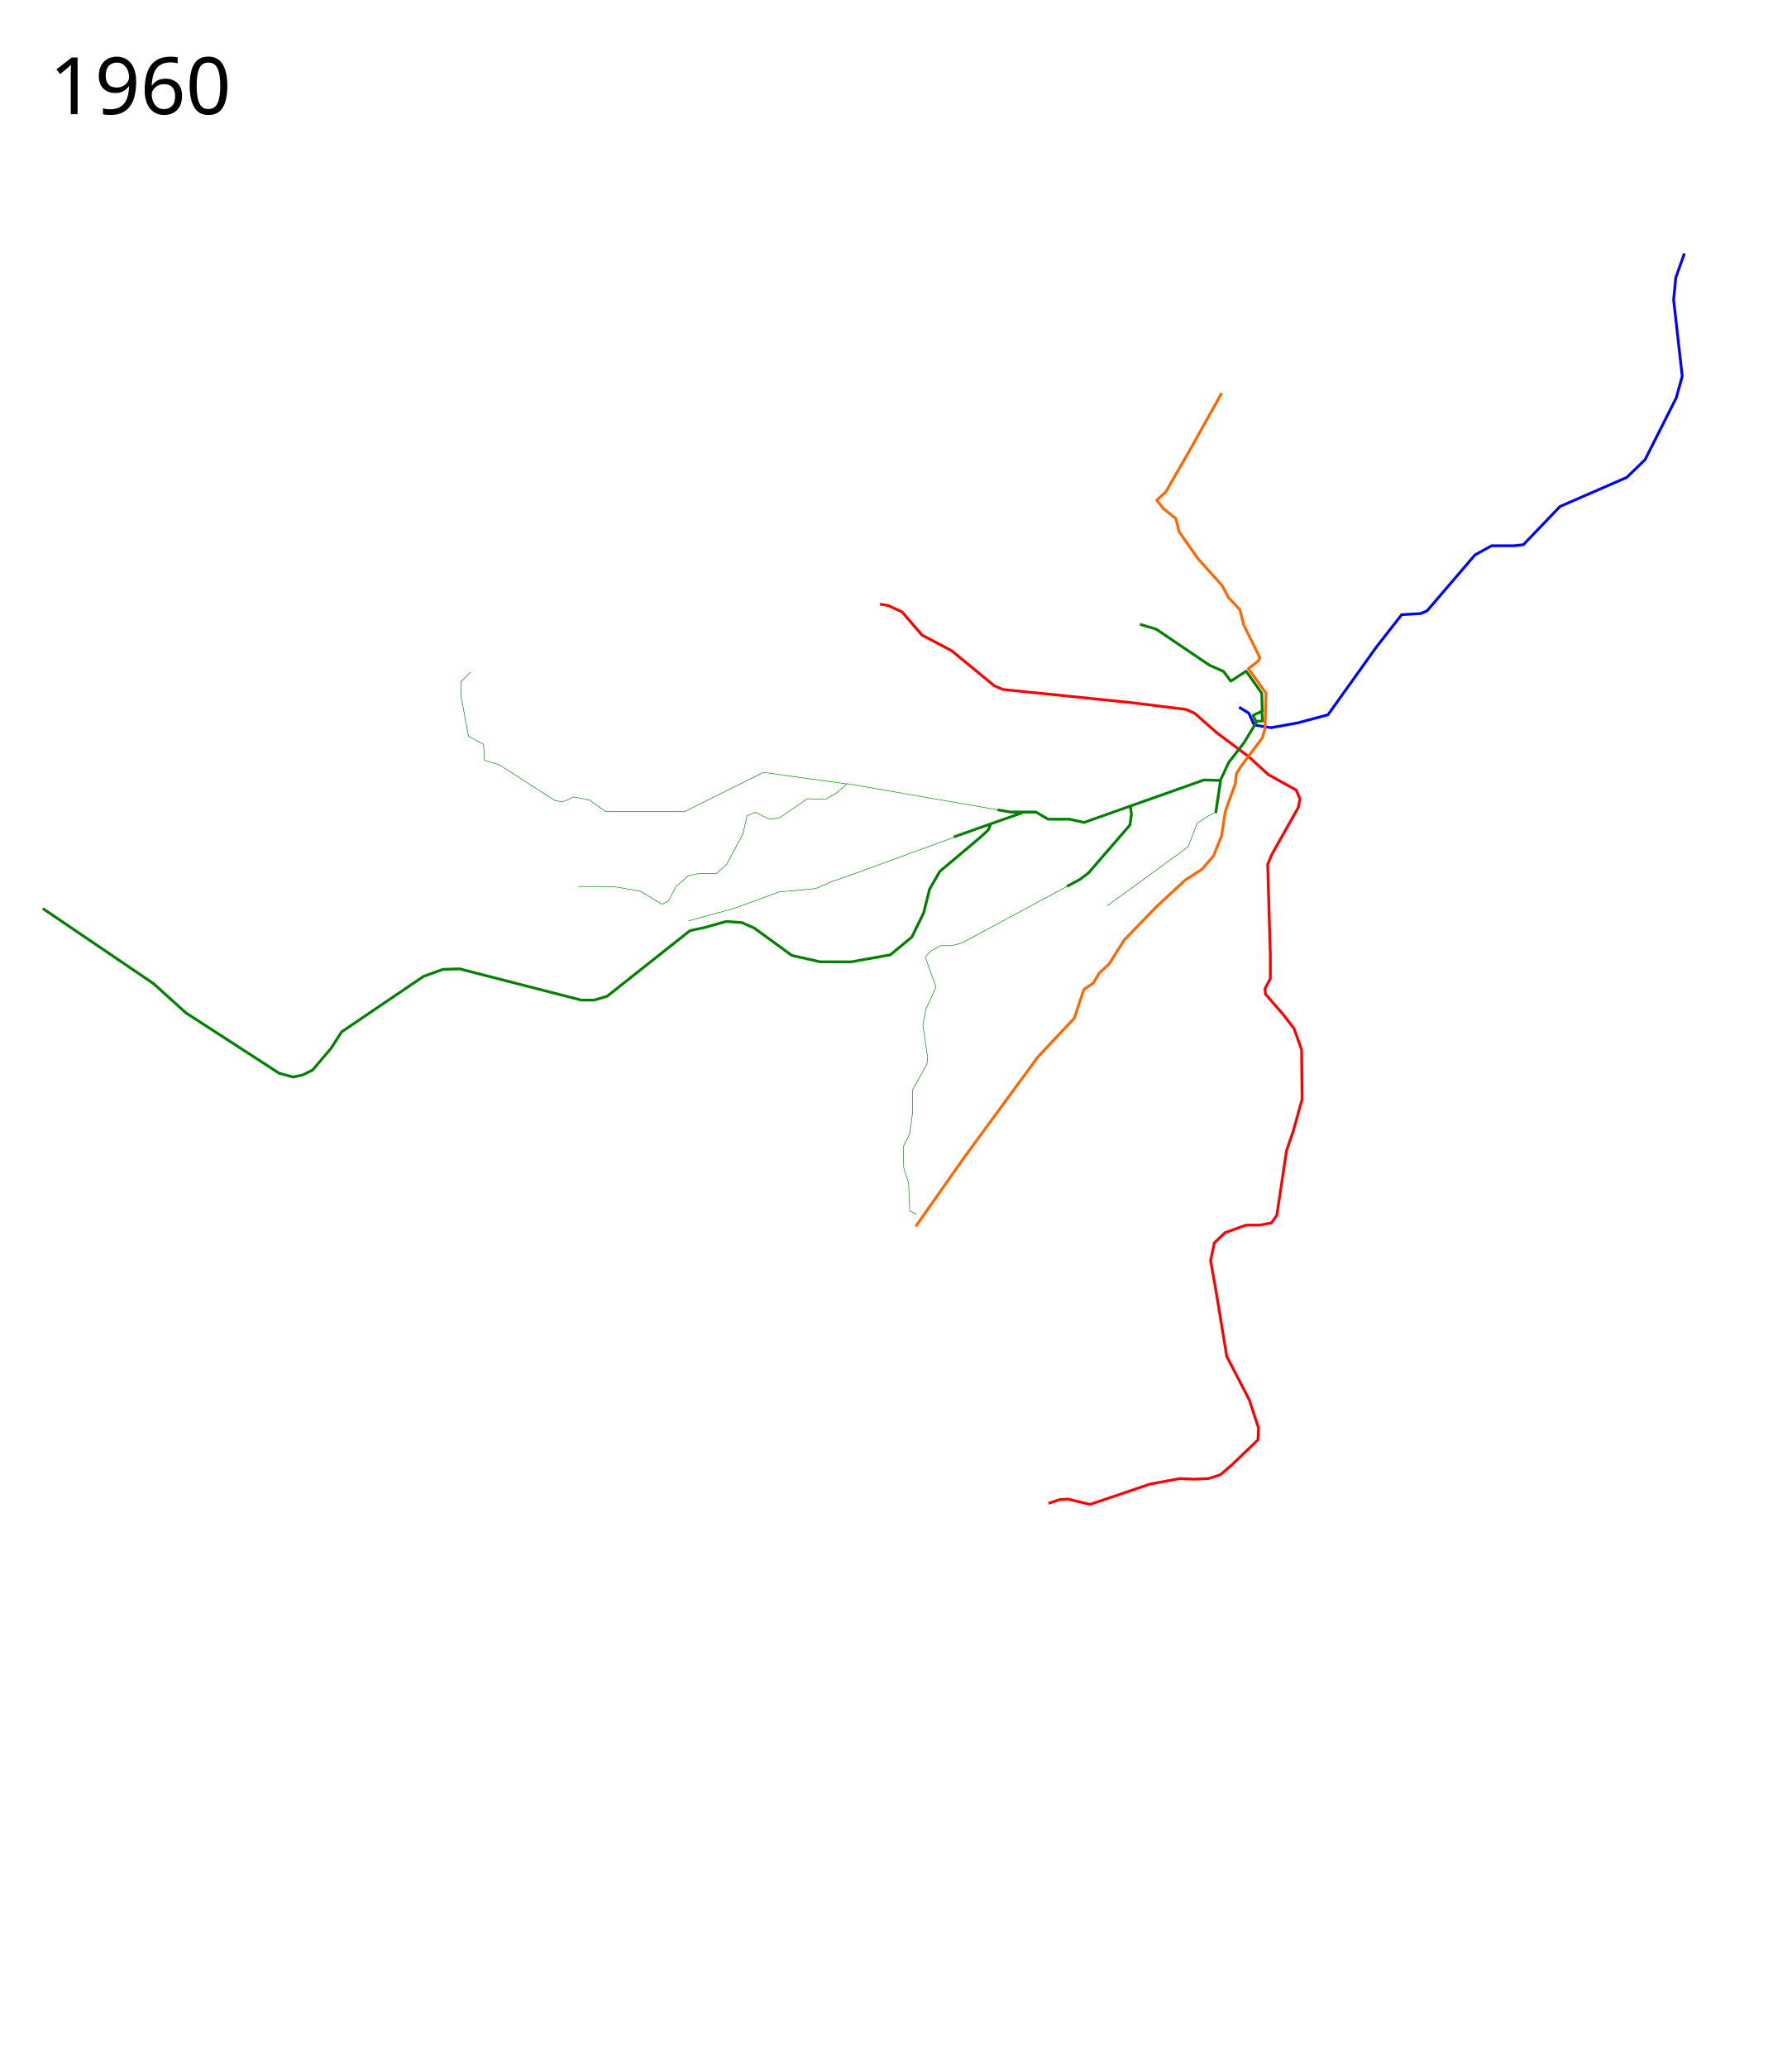
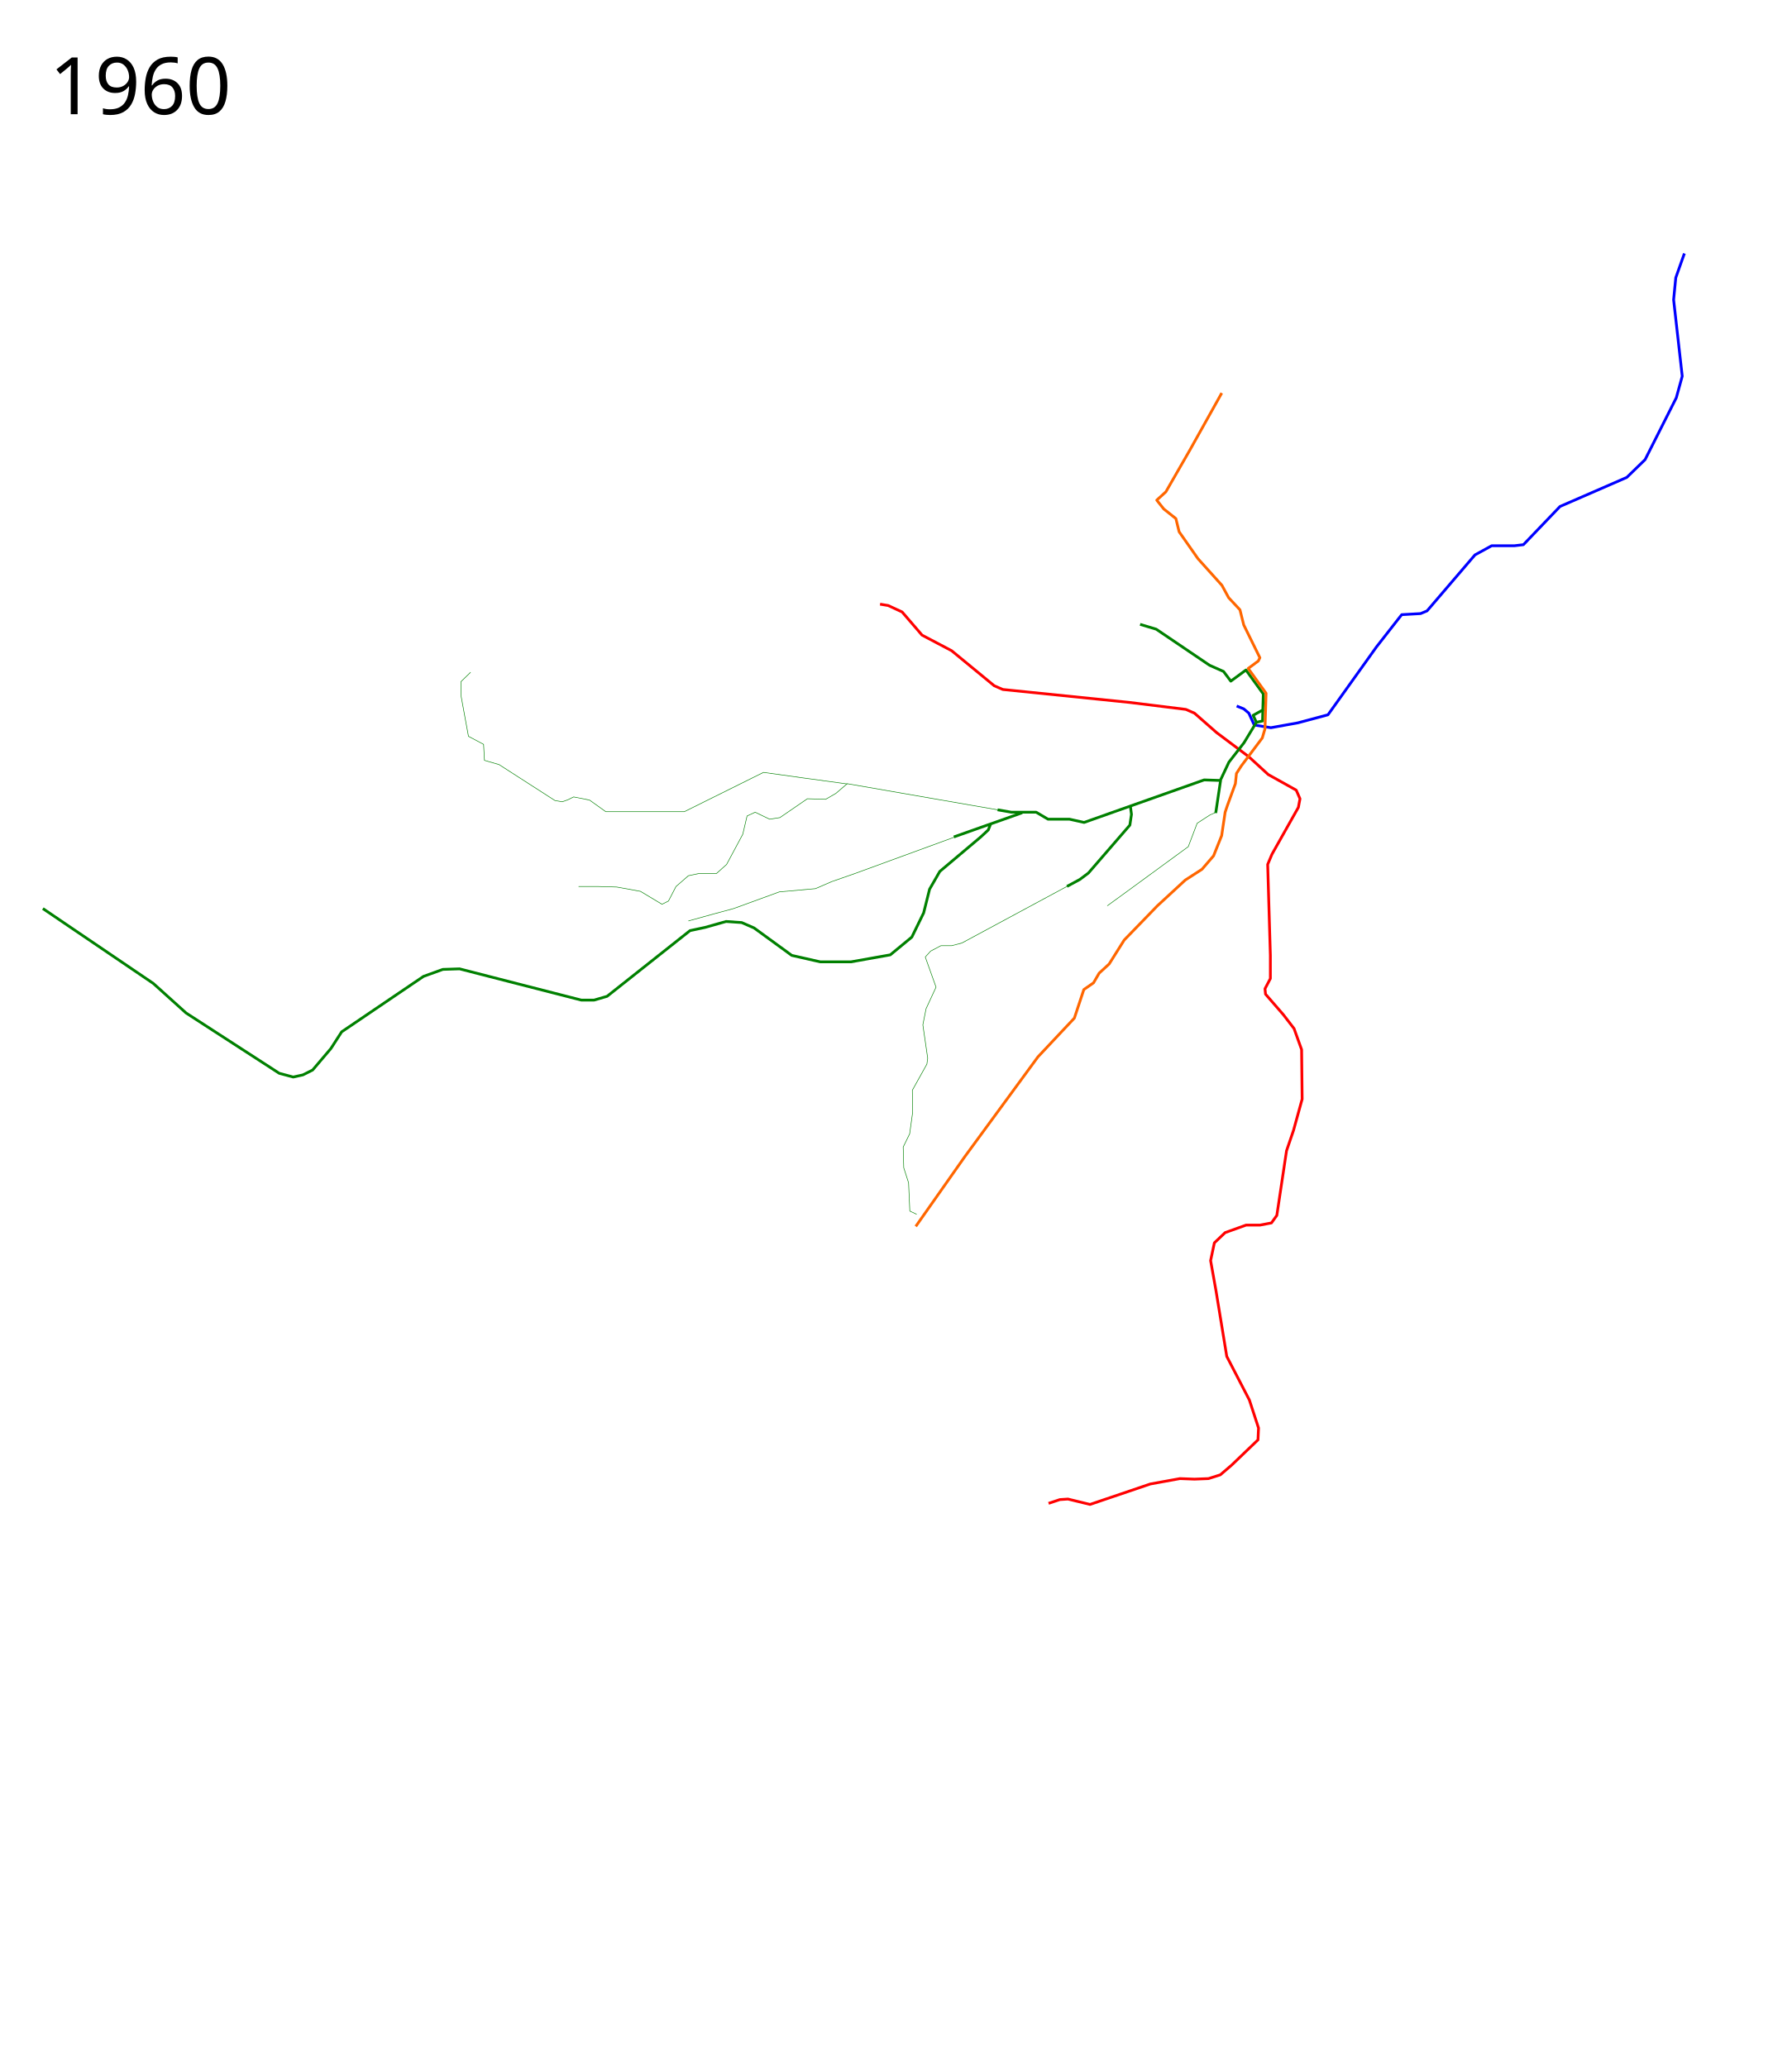
- <svg xmlns="http://www.w3.org/2000/svg" width="3246" height="3745.39" viewBox="-25, -75, 3246, 3745.39">
-   <path d="M2219.92 1206.526l17.557 10.73 9.754 21.457 30.236 4.877 48.768-8.778 54.62-14.63 87.783-122.896 41.94-53.645 3.902-4.877 34.137-1.95 11.704-4.877 86.808-101.438 30.236-16.58h40.965l16.581-1.952 66.325-69.25 120.944-52.67 33.163-32.186 56.57-112.167 10.73-39.014-15.606-138.502 3.901-39.99 15.606-43.89" fill="none" stroke="#00f" stroke-width="5" stroke-linejoin="round" />
+ <svg xmlns="http://www.w3.org/2000/svg" viewBox="-25, -75, 3246, 3745.39" height="3745.39" width="3246">
+   <path d="M2215.458 1204.294l12.852 5.187 9.168 7.774 9.753 21.458 30.236 4.877 48.768-8.778 54.62-14.63 87.783-122.896 41.94-53.645 3.902-4.877 34.138-1.95 11.704-4.877 86.807-101.438 30.236-16.581h40.965l16.581-1.95 66.325-69.251 120.945-52.67 33.162-32.187 56.57-112.166 10.73-39.014-15.606-138.502 3.902-39.99 15.605-43.89" fill="none" stroke="#00f" stroke-width="5" stroke-linejoin="round" />
  <path d="M1874.643 2649.085l20.483-6.828 14.63-.975 39.99 9.753 109.24-37.063 53.645-9.754 26.335.976 25.36-.976 21.457-6.827 20.483-17.557 47.792-45.842.976-21.458-16.582-50.719-40.965-79.004-19.507-118.994-9.753-54.62 6.827-32.187 19.507-18.532 38.04-13.655h25.359l20.482-3.901 9.754-13.655 2.926-19.507 14.63-97.537 12.68-37.063 15.606-56.571-.976-89.733-13.654-38.04-19.508-25.359-32.187-37.063-.975-9.754 9.754-18.532v-41.94l-4.877-164.836 7.803-18.532 47.792-84.856 2.926-15.606-6.827-15.606-50.719-28.285-35.113-32.187-58.522-43.892-39.99-35.113-15.605-6.827-102.413-12.68-229.21-23.408-15.605-6.828-77.054-63.398-53.645-28.286-36.088-41.94-25.36-11.705-14.63-2.438" fill="none" stroke="red" stroke-width="5" stroke-linejoin="round" />
-   <path d="M2260.886 1213.842l1.463 17.556-10.241.488" fill="none" stroke="green" stroke-width="5" stroke-linejoin="round" />
+   <path d="M2262.826 1211.426l-.477 19.972-11.217 2.438" fill="none" stroke="green" stroke-width="5" stroke-linejoin="round" />
  <path d="M1509.858 1345.515c-1.95 0-151.668-20.97-151.668-20.97l-143.378 71.201h-142.403l-29.26-20.97-28.898-5.772-10.814 5.338-9.82 3.473-13.248-2.273-101.285-65.147-26.38-7.586-1.633-29.09-27.379-14.523-13.167-71.69-.488-27.31 17.556-17.068" fill="none" stroke="green" />
  <path d="M1981.002 1566.313l36.044-26.213 110.703-80.955 16.094-42.428 23.408-15.119 11.217-4.876M1782.234 1392.359l-272.376-47.331-20.482 17.556-18.532 10.73-33.163-.976-49.743 34.137-18.532 2.926-26.335-12.68-14.63 6.828-7.803 33.163-29.26 54.62-18.532 16.58h-32.187l-18.532 3.902-22.433 19.508-13.655 26.334-11.705 5.852-39.014-23.408-42.916-7.803-34.138-.975h-35.113" fill="none" stroke="green" stroke-linejoin="round" />
-   <path d="M2040.454 1056.32l29.261 8.78 96.56 65.348 25.36 11.217 13.168 17.556 27.797-18.044 28.286 39.99.975 32.187-16.581 7.803 5.852 12.68-22.433 37.063-27.31 35.113-15.606 33.162-29.26-.975-217.506 77.054-26.335-5.853h-39.014l-21.458-12.68h-44.867" fill="none" stroke="green" stroke-width="5" stroke-linejoin="round" />
+   <path d="M2040.454 1056.32l29.261 8.78 96.56 65.348 25.36 11.217 13.168 17.556 27.425-20.152 31.463 43.414-.865 28.943-17.546 9.73 5.852 12.68-22.433 37.064-27.31 35.113-15.606 33.162-29.26-.975-217.506 77.054-26.335-5.853h-39.014l-21.458-12.68h-44.87l-25.112-4.363" fill="none" stroke="green" stroke-width="5" stroke-linejoin="round" />
  <path d="M1711.675 1439.1l-188.162 68.813-41.94 14.63-29.261 12.68-65.35 5.852-82.905 30.236-36.088 9.754-45.842 12.68" fill="none" stroke="green" stroke-linejoin="round" />
-   <path d="M1826.85 1397.697l-123.796 43.816M1852.204 1396.722h-44.867l-25.11-4.363M2022.898 1385.992l1.95 14.63-2.926 19.508-75.103 86.807-15.605 11.704-23.21 12.506M2186.27 1339.176l-8.777 59.009M1769.304 1419.155l-3.901 9.754-13.655 12.68-74.128 62.422-18.532 32.187-10.729 42.916-21.458 43.891-39.014 32.187-71.201 12.68h-55.596l-51.694-11.704-68.275-49.744-22.434-9.753-28.285-1.951-38.039 10.729-27.31 5.852-150.206 118.994-23.408 6.828h-23.409l-114.117-29.261-106.314-27.31-30.237.975-35.113 12.68-148.254 100.462-19.508 30.236-33.162 39.014-17.556 8.779-17.557 3.901-25.36-6.827-168.737-109.24-39.99-36.09-19.507-17.556L52.67 1571.311" fill="none" stroke="green" stroke-width="5" stroke-linejoin="round" />
+   <path d="M1826.85 1397.697l-123.796 43.816M2022.898 1385.992l1.95 14.63-2.926 19.508-75.103 86.807-15.605 11.704-23.21 12.506M2186.27 1339.176l-8.777 59.009M1769.304 1419.155l-3.901 9.754-13.655 12.68-74.128 62.422-18.532 32.187-10.729 42.916-21.458 43.891-39.014 32.187-71.201 12.68h-55.596l-51.694-11.704-68.275-49.744-22.434-9.753-28.285-1.951-38.039 10.729-27.31 5.852-150.206 118.994-23.408 6.828h-23.409l-114.117-29.261-106.314-27.31-30.237.975-35.113 12.68-148.254 100.462-19.508 30.236-33.162 39.014-17.556 8.779-17.557 3.901-25.36-6.827-168.737-109.24-39.99-36.09-19.507-17.556L52.67 1571.311" fill="none" stroke="green" stroke-width="5" stroke-linejoin="round" />
  <path d="M1931.214 1518.642l-213.604 115.092-18.532 4.877h-19.507l-18.532 9.754-9.754 10.729 19.508 54.62-18.044 39.014-5.853 29.261 8.779 60.473-1.464 10.729-26.334 47.305.487 40.477L1623 1979.5l-11.704 23.896.975 37.551 8.778 27.31 2.26 51.193 12.37 5.866" fill="none" stroke="green" stroke-linejoin="round" />
-   <text x="64.453" y="131.961" style="-inkscape-font-specification:Sans" font-size="144" font-weight="400" font-family="Sans">
-     <tspan x="64.453" y="131.961">1960</tspan>
+   <text style="-inkscape-font-specification:Sans" y="131.961" x="64.453" font-size="144" font-weight="400" font-family="Sans">
+     <tspan y="131.961" x="64.453">1960</tspan>
  </text>
-   <text x="64.453" y="3568.351" style="-inkscape-font-specification:Sans" font-size="144" font-weight="400" font-family="Sans" />
-   <path d="M1634.069 2147.213l88.418-125.773 132.96-181.454 65.945-70.168 17.137-51.715 17.557-12.192 10.24-17.556 18.045-16.582 27.31-43.403 59.985-61.935 50.719-46.818 30.236-19.507 20.97-24.384 14.63-36.576 6.34-42.428 3.902-11.705 14.63-39.99 1.95-18.531 8.78-13.655 38.038-50.719 4.877-16.581 1.95-64.374-31.93-44.525 17.841-13.903 2.873-5.946-29.26-59.497-6.828-27.31-20.483-21.946-12.192-22.433-43.403-48.28-34.138-48.768-5.852-23.896-21.979-17.431-12.7-15.97 16.497-15.047 43.504-75.686 57.749-103.354" fill="none" stroke="#f60" stroke-width="5" stroke-linejoin="round" />
+   <text style="-inkscape-font-specification:Sans" y="3568.351" x="64.453" font-size="144" font-weight="400" font-family="Sans" />
+   <path d="M1634.069 2147.213l88.418-125.773 132.96-181.454 65.945-70.168 17.137-51.715 17.557-12.192 10.24-17.556 18.045-16.582 27.31-43.403 59.985-61.935 50.719-46.818 30.236-19.507 20.97-24.384 14.63-36.576 6.34-42.428 3.902-11.705 14.63-39.99 1.95-18.531 8.78-13.655 38.038-50.719 4.877-16.581 1.95-64.374-32.368-44.963 18.279-13.465 2.873-5.946-29.26-59.497-6.828-27.31-20.483-21.946-12.192-22.433-43.403-48.28-34.138-48.768-5.852-23.896-21.979-17.431-12.7-15.97 16.497-15.047 43.504-75.686 57.749-103.354" fill="none" stroke="#f60" stroke-width="5" stroke-linejoin="round" />
</svg>
